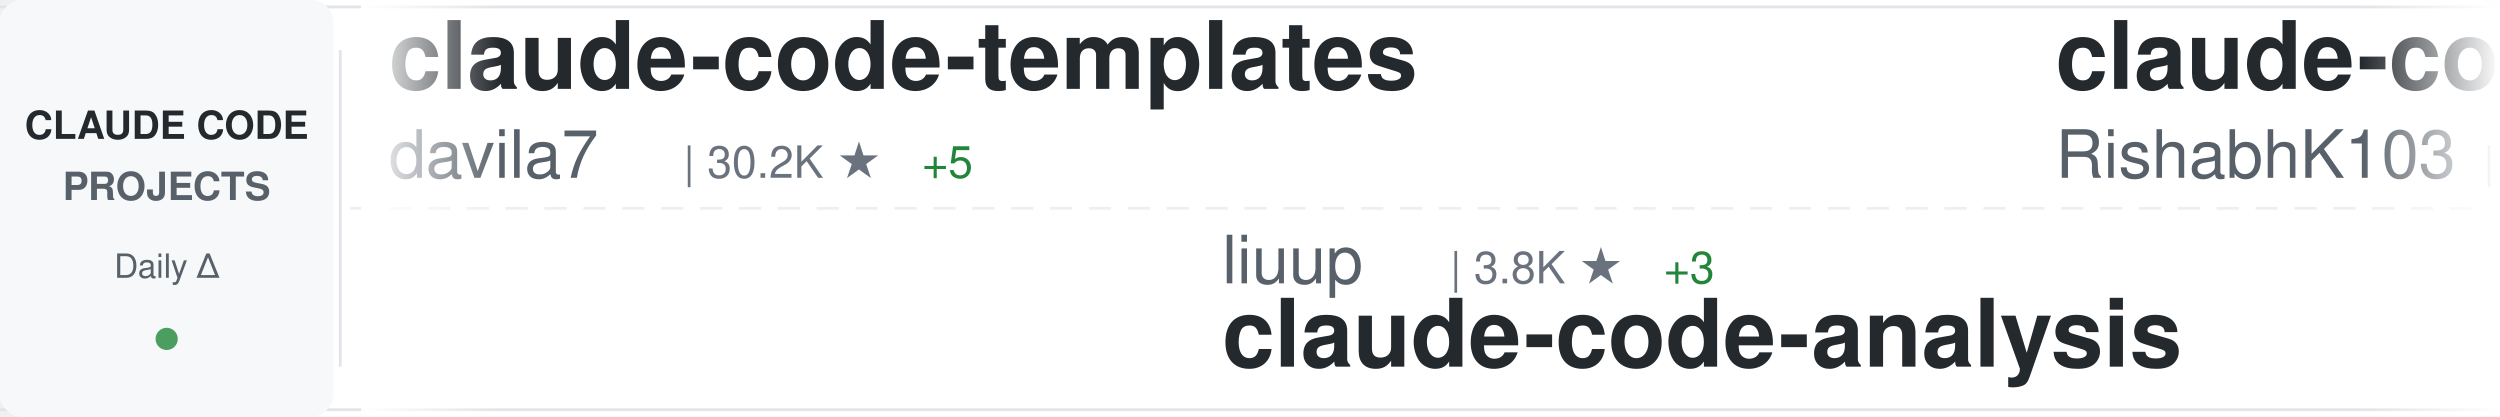
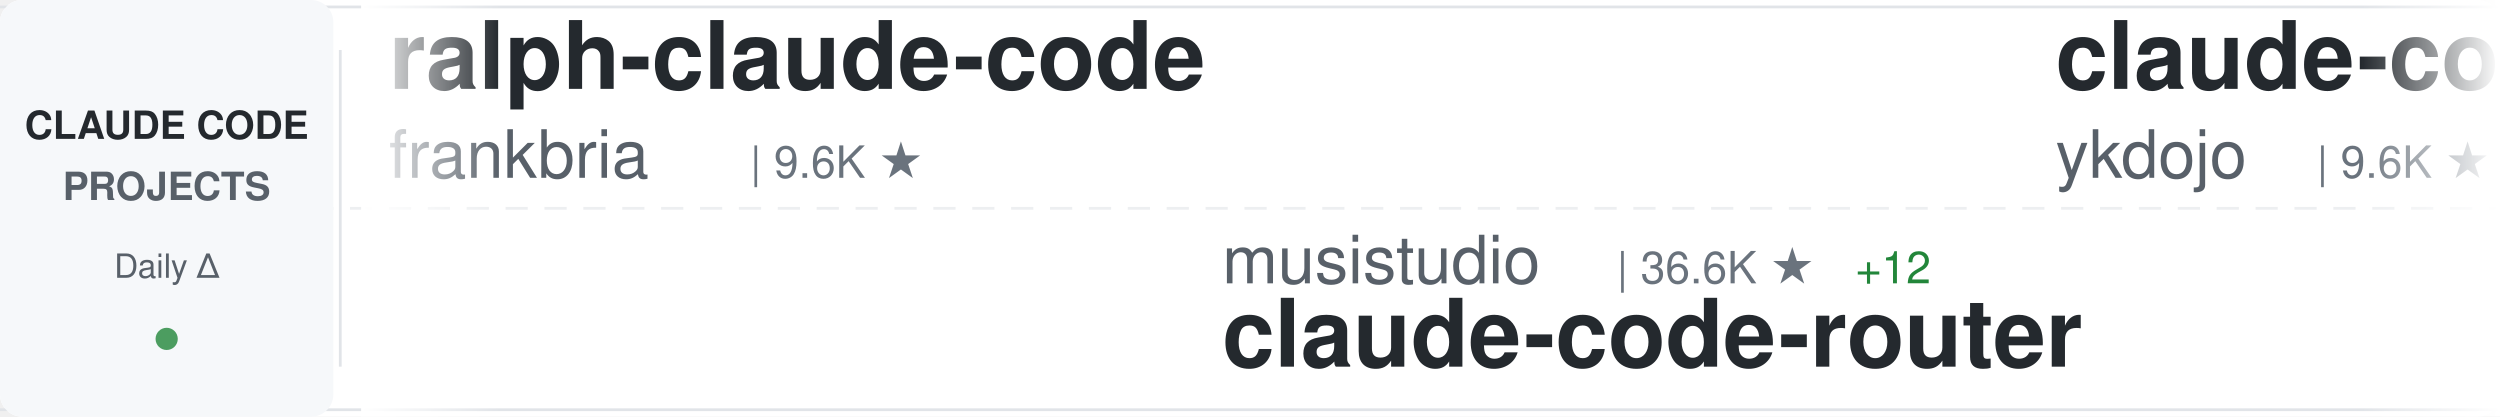
<svg xmlns="http://www.w3.org/2000/svg" width="900" height="150">
  <defs>
    <linearGradient id="awesomeLeftFade" x1="0%" y1="0%" x2="100%" y2="0%">
      <stop offset="0%" style="stop-color:#ffffff;stop-opacity:1" />
      <stop offset="100%" style="stop-color:#ffffff;stop-opacity:0" />
    </linearGradient>
    <linearGradient id="awesomeRightFade" x1="0%" y1="0%" x2="100%" y2="0%">
      <stop offset="0%" style="stop-color:#ffffff;stop-opacity:0" />
      <stop offset="100%" style="stop-color:#ffffff;stop-opacity:1" />
    </linearGradient>
  </defs>
  <rect width="900" height="150" fill="#ffffff" rx="8" />
  <rect x="0" y="2" width="900" height="1" fill="#e1e4e8" />
  <rect x="0" y="147" width="900" height="1" fill="#e1e4e8" />
  <line x1="0" y1="75" x2="900" y2="75" stroke="#e1e4e8" stroke-width="1" stroke-dasharray="8 6" opacity="0.6" />
  <rect x="0" y="0" width="120" height="150" fill="#f6f8fa" rx="8" />
  <text x="60" y="50" font-family="-apple-system, BlinkMacSystemFont, 'Segoe UI', Helvetica, Arial, sans-serif" font-size="14" font-weight="600" fill="#24292e" text-anchor="middle">CLAUDE CODE</text>
  <text x="60" y="72" font-family="-apple-system, BlinkMacSystemFont, 'Segoe UI', Helvetica, Arial, sans-serif" font-size="14" font-weight="600" fill="#586069" text-anchor="middle">PROJECTS</text>
  <text x="60" y="100" font-family="-apple-system, BlinkMacSystemFont, 'Segoe UI', Helvetica, Arial, sans-serif" font-size="12" font-weight="500" fill="#586069" text-anchor="middle">Daily Δ</text>
  <circle cx="60" cy="122" r="4" fill="#22863a" opacity="0.8" />
  <rect x="122" y="18" width="1" height="114" fill="#e1e4e8" />
  <clipPath id="awesomeTickerClip">
    <rect x="130" y="0" width="770" height="150" />
  </clipPath>
  <g clip-path="url(#awesomeTickerClip)">
    <g id="awesomeTickerItems">
      <animateTransform attributeName="transform" attributeType="XML" type="translate" from="0 0" to="-3000 0" dur="54s" repeatCount="indefinite" />
      <g transform="translate(0, 0)">
-         <text x="140" y="32" font-family="-apple-system, BlinkMacSystemFont, 'Segoe UI', Helvetica, Arial, sans-serif" font-size="34" font-weight="600" fill="#24292e">claude-code-templates</text>
-         <text x="140" y="64" font-family="-apple-system, BlinkMacSystemFont, 'Segoe UI', Helvetica, Arial, sans-serif" font-size="24" font-weight="400" fill="#586069">davila7</text>
-         <text x="246" y="64" font-family="-apple-system, BlinkMacSystemFont, 'Segoe UI', Helvetica, Arial, sans-serif" font-size="16" font-weight="500" fill="#6a737d">| 30.2K ★</text>
-         <text x="332" y="64" font-family="-apple-system, BlinkMacSystemFont, 'Segoe UI', Helvetica, Arial, sans-serif" font-size="16" font-weight="500" fill="#22863a"> +5</text>
+         <text x="140" y="32" font-family="-apple-system, BlinkMacSystemFont, 'Segoe UI', Helvetica, Arial, sans-serif" font-size="34" font-weight="600" fill="#24292e">ralph-claude-code</text>
+         <text x="140" y="64" font-family="-apple-system, BlinkMacSystemFont, 'Segoe UI', Helvetica, Arial, sans-serif" font-size="24" font-weight="400" fill="#586069">frankbria</text>
+         <text x="270" y="64" font-family="-apple-system, BlinkMacSystemFont, 'Segoe UI', Helvetica, Arial, sans-serif" font-size="16" font-weight="500" fill="#6a737d">| 9.6K ★</text>
      </g>
      <g transform="translate(300, 0)">
-         <text x="140" y="102" font-family="-apple-system, BlinkMacSystemFont, 'Segoe UI', Helvetica, Arial, sans-serif" font-size="24" font-weight="400" fill="#586069">liuup</text>
-         <text x="222" y="102" font-family="-apple-system, BlinkMacSystemFont, 'Segoe UI', Helvetica, Arial, sans-serif" font-size="16" font-weight="500" fill="#6a737d">| 3.8K ★</text>
-         <text x="299" y="102" font-family="-apple-system, BlinkMacSystemFont, 'Segoe UI', Helvetica, Arial, sans-serif" font-size="16" font-weight="500" fill="#22863a"> +3</text>
-         <text x="140" y="132" font-family="-apple-system, BlinkMacSystemFont, 'Segoe UI', Helvetica, Arial, sans-serif" font-size="34" font-weight="600" fill="#24292e">claude-code-analysis</text>
+         <text x="140" y="102" font-family="-apple-system, BlinkMacSystemFont, 'Segoe UI', Helvetica, Arial, sans-serif" font-size="24" font-weight="400" fill="#586069">musistudio</text>
+         <text x="282" y="102" font-family="-apple-system, BlinkMacSystemFont, 'Segoe UI', Helvetica, Arial, sans-serif" font-size="16" font-weight="500" fill="#6a737d">| 36.6K ★</text>
+         <text x="368" y="102" font-family="-apple-system, BlinkMacSystemFont, 'Segoe UI', Helvetica, Arial, sans-serif" font-size="16" font-weight="500" fill="#22863a"> +12</text>
+         <text x="140" y="132" font-family="-apple-system, BlinkMacSystemFont, 'Segoe UI', Helvetica, Arial, sans-serif" font-size="34" font-weight="600" fill="#24292e">claude-code-router</text>
      </g>
      <g transform="translate(600, 0)">
+         <text x="140" y="32" font-family="-apple-system, BlinkMacSystemFont, 'Segoe UI', Helvetica, Arial, sans-serif" font-size="34" font-weight="600" fill="#24292e">claude-code-tips</text>
+         <text x="140" y="64" font-family="-apple-system, BlinkMacSystemFont, 'Segoe UI', Helvetica, Arial, sans-serif" font-size="24" font-weight="400" fill="#586069">ykdojo</text>
+         <text x="234" y="64" font-family="-apple-system, BlinkMacSystemFont, 'Segoe UI', Helvetica, Arial, sans-serif" font-size="16" font-weight="500" fill="#6a737d">| 9.6K ★</text>
+         <text x="311" y="64" font-family="-apple-system, BlinkMacSystemFont, 'Segoe UI', Helvetica, Arial, sans-serif" font-size="16" font-weight="500" fill="#22863a"> +4</text>
+       </g>
+       <g transform="translate(900, 0)">
+         <text x="140" y="102" font-family="-apple-system, BlinkMacSystemFont, 'Segoe UI', Helvetica, Arial, sans-serif" font-size="24" font-weight="400" fill="#586069">anthropics</text>
+         <text x="282" y="102" font-family="-apple-system, BlinkMacSystemFont, 'Segoe UI', Helvetica, Arial, sans-serif" font-size="16" font-weight="500" fill="#6a737d">| 8.6K ★</text>
+         <text x="359" y="102" font-family="-apple-system, BlinkMacSystemFont, 'Segoe UI', Helvetica, Arial, sans-serif" font-size="16" font-weight="500" fill="#22863a"> +1</text>
+         <text x="140" y="132" font-family="-apple-system, BlinkMacSystemFont, 'Segoe UI', Helvetica, Arial, sans-serif" font-size="34" font-weight="600" fill="#24292e">claude-code-action</text>
+       </g>
+       <g transform="translate(1200, 0)">
+         <text x="140" y="32" font-family="-apple-system, BlinkMacSystemFont, 'Segoe UI', Helvetica, Arial, sans-serif" font-size="34" font-weight="600" fill="#24292e">Auto-claude-code-researc...</text>
+         <text x="140" y="64" font-family="-apple-system, BlinkMacSystemFont, 'Segoe UI', Helvetica, Arial, sans-serif" font-size="24" font-weight="400" fill="#586069">wanshuiyin</text>
+         <text x="282" y="64" font-family="-apple-system, BlinkMacSystemFont, 'Segoe UI', Helvetica, Arial, sans-serif" font-size="16" font-weight="500" fill="#6a737d">| 14.6K ★</text>
+         <text x="368" y="64" font-family="-apple-system, BlinkMacSystemFont, 'Segoe UI', Helvetica, Arial, sans-serif" font-size="16" font-weight="500" fill="#22863a"> +12</text>
+       </g>
+       <g transform="translate(1500, 0)">
+         <text x="140" y="102" font-family="-apple-system, BlinkMacSystemFont, 'Segoe UI', Helvetica, Arial, sans-serif" font-size="24" font-weight="400" fill="#586069">fazxes</text>
+         <text x="234" y="102" font-family="-apple-system, BlinkMacSystemFont, 'Segoe UI', Helvetica, Arial, sans-serif" font-size="16" font-weight="500" fill="#6a737d">| 231 ★</text>
+         <text x="140" y="132" font-family="-apple-system, BlinkMacSystemFont, 'Segoe UI', Helvetica, Arial, sans-serif" font-size="34" font-weight="600" fill="#24292e">Claude-code</text>
+       </g>
+       <g transform="translate(1800, 0)">
+         <text x="140" y="32" font-family="-apple-system, BlinkMacSystemFont, 'Segoe UI', Helvetica, Arial, sans-serif" font-size="34" font-weight="600" fill="#24292e">claude-code-source-code-...</text>
+         <text x="140" y="64" font-family="-apple-system, BlinkMacSystemFont, 'Segoe UI', Helvetica, Arial, sans-serif" font-size="24" font-weight="400" fill="#586069">ghuntley</text>
+         <text x="258" y="64" font-family="-apple-system, BlinkMacSystemFont, 'Segoe UI', Helvetica, Arial, sans-serif" font-size="16" font-weight="500" fill="#6a737d">| 989 ★</text>
+       </g>
+       <g transform="translate(2100, 0)">
+         <text x="140" y="102" font-family="-apple-system, BlinkMacSystemFont, 'Segoe UI', Helvetica, Arial, sans-serif" font-size="24" font-weight="400" fill="#586069">777genius</text>
+         <text x="270" y="102" font-family="-apple-system, BlinkMacSystemFont, 'Segoe UI', Helvetica, Arial, sans-serif" font-size="16" font-weight="500" fill="#6a737d">| 925 ★</text>
+         <text x="140" y="132" font-family="-apple-system, BlinkMacSystemFont, 'Segoe UI', Helvetica, Arial, sans-serif" font-size="34" font-weight="600" fill="#24292e">claude-code-source-code</text>
+       </g>
+       <g transform="translate(2400, 0)">
        <text x="140" y="32" font-family="-apple-system, BlinkMacSystemFont, 'Segoe UI', Helvetica, Arial, sans-serif" font-size="34" font-weight="600" fill="#24292e">claude-code</text>
        <text x="140" y="64" font-family="-apple-system, BlinkMacSystemFont, 'Segoe UI', Helvetica, Arial, sans-serif" font-size="24" font-weight="400" fill="#586069">RishabhK103</text>
        <text x="294" y="64" font-family="-apple-system, BlinkMacSystemFont, 'Segoe UI', Helvetica, Arial, sans-serif" font-size="16" font-weight="500" fill="#6a737d">| 106 ★</text>
      </g>
-       <g transform="translate(900, 0)">
-         <text x="140" y="102" font-family="-apple-system, BlinkMacSystemFont, 'Segoe UI', Helvetica, Arial, sans-serif" font-size="24" font-weight="400" fill="#586069">disler</text>
-         <text x="234" y="102" font-family="-apple-system, BlinkMacSystemFont, 'Segoe UI', Helvetica, Arial, sans-serif" font-size="16" font-weight="500" fill="#6a737d">| 3.9K ★</text>
-         <text x="140" y="132" font-family="-apple-system, BlinkMacSystemFont, 'Segoe UI', Helvetica, Arial, sans-serif" font-size="34" font-weight="600" fill="#24292e">claude-code-hooks-master...</text>
-       </g>
-       <g transform="translate(1200, 0)">
-         <text x="140" y="32" font-family="-apple-system, BlinkMacSystemFont, 'Segoe UI', Helvetica, Arial, sans-serif" font-size="34" font-weight="600" fill="#24292e">claude-code-from-scratch</text>
-         <text x="140" y="64" font-family="-apple-system, BlinkMacSystemFont, 'Segoe UI', Helvetica, Arial, sans-serif" font-size="24" font-weight="400" fill="#586069">Windy3f3f3f3f</text>
-         <text x="318" y="64" font-family="-apple-system, BlinkMacSystemFont, 'Segoe UI', Helvetica, Arial, sans-serif" font-size="16" font-weight="500" fill="#6a737d">| 2.6K ★</text>
-         <text x="395" y="64" font-family="-apple-system, BlinkMacSystemFont, 'Segoe UI', Helvetica, Arial, sans-serif" font-size="16" font-weight="500" fill="#22863a"> +3</text>
-       </g>
-       <g transform="translate(1500, 0)">
-         <text x="140" y="102" font-family="-apple-system, BlinkMacSystemFont, 'Segoe UI', Helvetica, Arial, sans-serif" font-size="24" font-weight="400" fill="#586069">xu-xiang</text>
-         <text x="258" y="102" font-family="-apple-system, BlinkMacSystemFont, 'Segoe UI', Helvetica, Arial, sans-serif" font-size="16" font-weight="500" fill="#6a737d">| 1.8K ★</text>
-         <text x="140" y="132" font-family="-apple-system, BlinkMacSystemFont, 'Segoe UI', Helvetica, Arial, sans-serif" font-size="34" font-weight="600" fill="#24292e">everything-claude-code-z...</text>
-       </g>
-       <g transform="translate(1800, 0)">
-         <text x="140" y="32" font-family="-apple-system, BlinkMacSystemFont, 'Segoe UI', Helvetica, Arial, sans-serif" font-size="34" font-weight="600" fill="#24292e">claude-code-source</text>
-         <text x="140" y="64" font-family="-apple-system, BlinkMacSystemFont, 'Segoe UI', Helvetica, Arial, sans-serif" font-size="24" font-weight="400" fill="#586069">JrCx7scC</text>
-         <text x="258" y="64" font-family="-apple-system, BlinkMacSystemFont, 'Segoe UI', Helvetica, Arial, sans-serif" font-size="16" font-weight="500" fill="#6a737d">| 373 ★</text>
-       </g>
-       <g transform="translate(2100, 0)">
-         <text x="140" y="102" font-family="-apple-system, BlinkMacSystemFont, 'Segoe UI', Helvetica, Arial, sans-serif" font-size="24" font-weight="400" fill="#586069">shanraisshan</text>
-         <text x="306" y="102" font-family="-apple-system, BlinkMacSystemFont, 'Segoe UI', Helvetica, Arial, sans-serif" font-size="16" font-weight="500" fill="#6a737d">| 64.3K ★</text>
-         <text x="392" y="102" font-family="-apple-system, BlinkMacSystemFont, 'Segoe UI', Helvetica, Arial, sans-serif" font-size="16" font-weight="500" fill="#22863a"> +6</text>
-         <text x="140" y="132" font-family="-apple-system, BlinkMacSystemFont, 'Segoe UI', Helvetica, Arial, sans-serif" font-size="34" font-weight="600" fill="#24292e">claude-code-best-practic...</text>
-       </g>
-       <g transform="translate(2400, 0)">
-         <text x="140" y="32" font-family="-apple-system, BlinkMacSystemFont, 'Segoe UI', Helvetica, Arial, sans-serif" font-size="34" font-weight="600" fill="#24292e">claude-code-proxy</text>
-         <text x="140" y="64" font-family="-apple-system, BlinkMacSystemFont, 'Segoe UI', Helvetica, Arial, sans-serif" font-size="24" font-weight="400" fill="#586069">fuergaosi233</text>
-         <text x="306" y="64" font-family="-apple-system, BlinkMacSystemFont, 'Segoe UI', Helvetica, Arial, sans-serif" font-size="16" font-weight="500" fill="#6a737d">| 2.8K ★</text>
-       </g>
      <g transform="translate(2700, 0)">
-         <text x="140" y="102" font-family="-apple-system, BlinkMacSystemFont, 'Segoe UI', Helvetica, Arial, sans-serif" font-size="24" font-weight="400" fill="#586069">repowise-dev</text>
-         <text x="306" y="102" font-family="-apple-system, BlinkMacSystemFont, 'Segoe UI', Helvetica, Arial, sans-serif" font-size="16" font-weight="500" fill="#6a737d">| 1.2K ★</text>
-         <text x="383" y="102" font-family="-apple-system, BlinkMacSystemFont, 'Segoe UI', Helvetica, Arial, sans-serif" font-size="16" font-weight="500" fill="#22863a"> +1</text>
-         <text x="140" y="132" font-family="-apple-system, BlinkMacSystemFont, 'Segoe UI', Helvetica, Arial, sans-serif" font-size="34" font-weight="600" fill="#24292e">claude-code-prompts</text>
+         <text x="140" y="102" font-family="-apple-system, BlinkMacSystemFont, 'Segoe UI', Helvetica, Arial, sans-serif" font-size="24" font-weight="400" fill="#586069">LING71671</text>
+         <text x="270" y="102" font-family="-apple-system, BlinkMacSystemFont, 'Segoe UI', Helvetica, Arial, sans-serif" font-size="16" font-weight="500" fill="#6a737d">| 938 ★</text>
+         <text x="338" y="102" font-family="-apple-system, BlinkMacSystemFont, 'Segoe UI', Helvetica, Arial, sans-serif" font-size="16" font-weight="500" fill="#cb2431"> -1</text>
+         <text x="140" y="132" font-family="-apple-system, BlinkMacSystemFont, 'Segoe UI', Helvetica, Arial, sans-serif" font-size="34" font-weight="600" fill="#24292e">Open-ClaudeCode</text>
      </g>
      <g transform="translate(3000, 0)">
-         <text x="140" y="32" font-family="-apple-system, BlinkMacSystemFont, 'Segoe UI', Helvetica, Arial, sans-serif" font-size="34" font-weight="600" fill="#24292e">claude-code-templates</text>
-         <text x="140" y="64" font-family="-apple-system, BlinkMacSystemFont, 'Segoe UI', Helvetica, Arial, sans-serif" font-size="24" font-weight="400" fill="#586069">davila7</text>
-         <text x="246" y="64" font-family="-apple-system, BlinkMacSystemFont, 'Segoe UI', Helvetica, Arial, sans-serif" font-size="16" font-weight="500" fill="#6a737d">| 30.2K ★</text>
-         <text x="332" y="64" font-family="-apple-system, BlinkMacSystemFont, 'Segoe UI', Helvetica, Arial, sans-serif" font-size="16" font-weight="500" fill="#22863a"> +5</text>
+         <text x="140" y="32" font-family="-apple-system, BlinkMacSystemFont, 'Segoe UI', Helvetica, Arial, sans-serif" font-size="34" font-weight="600" fill="#24292e">ralph-claude-code</text>
+         <text x="140" y="64" font-family="-apple-system, BlinkMacSystemFont, 'Segoe UI', Helvetica, Arial, sans-serif" font-size="24" font-weight="400" fill="#586069">frankbria</text>
+         <text x="270" y="64" font-family="-apple-system, BlinkMacSystemFont, 'Segoe UI', Helvetica, Arial, sans-serif" font-size="16" font-weight="500" fill="#6a737d">| 9.6K ★</text>
      </g>
      <g transform="translate(3300, 0)">
-         <text x="140" y="102" font-family="-apple-system, BlinkMacSystemFont, 'Segoe UI', Helvetica, Arial, sans-serif" font-size="24" font-weight="400" fill="#586069">liuup</text>
-         <text x="222" y="102" font-family="-apple-system, BlinkMacSystemFont, 'Segoe UI', Helvetica, Arial, sans-serif" font-size="16" font-weight="500" fill="#6a737d">| 3.8K ★</text>
-         <text x="299" y="102" font-family="-apple-system, BlinkMacSystemFont, 'Segoe UI', Helvetica, Arial, sans-serif" font-size="16" font-weight="500" fill="#22863a"> +3</text>
-         <text x="140" y="132" font-family="-apple-system, BlinkMacSystemFont, 'Segoe UI', Helvetica, Arial, sans-serif" font-size="34" font-weight="600" fill="#24292e">claude-code-analysis</text>
+         <text x="140" y="102" font-family="-apple-system, BlinkMacSystemFont, 'Segoe UI', Helvetica, Arial, sans-serif" font-size="24" font-weight="400" fill="#586069">musistudio</text>
+         <text x="282" y="102" font-family="-apple-system, BlinkMacSystemFont, 'Segoe UI', Helvetica, Arial, sans-serif" font-size="16" font-weight="500" fill="#6a737d">| 36.6K ★</text>
+         <text x="368" y="102" font-family="-apple-system, BlinkMacSystemFont, 'Segoe UI', Helvetica, Arial, sans-serif" font-size="16" font-weight="500" fill="#22863a"> +12</text>
+         <text x="140" y="132" font-family="-apple-system, BlinkMacSystemFont, 'Segoe UI', Helvetica, Arial, sans-serif" font-size="34" font-weight="600" fill="#24292e">claude-code-router</text>
      </g>
      <g transform="translate(3600, 0)">
-         <text x="140" y="32" font-family="-apple-system, BlinkMacSystemFont, 'Segoe UI', Helvetica, Arial, sans-serif" font-size="34" font-weight="600" fill="#24292e">claude-code</text>
-         <text x="140" y="64" font-family="-apple-system, BlinkMacSystemFont, 'Segoe UI', Helvetica, Arial, sans-serif" font-size="24" font-weight="400" fill="#586069">RishabhK103</text>
-         <text x="294" y="64" font-family="-apple-system, BlinkMacSystemFont, 'Segoe UI', Helvetica, Arial, sans-serif" font-size="16" font-weight="500" fill="#6a737d">| 106 ★</text>
+         <text x="140" y="32" font-family="-apple-system, BlinkMacSystemFont, 'Segoe UI', Helvetica, Arial, sans-serif" font-size="34" font-weight="600" fill="#24292e">claude-code-tips</text>
+         <text x="140" y="64" font-family="-apple-system, BlinkMacSystemFont, 'Segoe UI', Helvetica, Arial, sans-serif" font-size="24" font-weight="400" fill="#586069">ykdojo</text>
+         <text x="234" y="64" font-family="-apple-system, BlinkMacSystemFont, 'Segoe UI', Helvetica, Arial, sans-serif" font-size="16" font-weight="500" fill="#6a737d">| 9.6K ★</text>
+         <text x="311" y="64" font-family="-apple-system, BlinkMacSystemFont, 'Segoe UI', Helvetica, Arial, sans-serif" font-size="16" font-weight="500" fill="#22863a"> +4</text>
      </g>
      <g transform="translate(3900, 0)">
-         <text x="140" y="102" font-family="-apple-system, BlinkMacSystemFont, 'Segoe UI', Helvetica, Arial, sans-serif" font-size="24" font-weight="400" fill="#586069">disler</text>
-         <text x="234" y="102" font-family="-apple-system, BlinkMacSystemFont, 'Segoe UI', Helvetica, Arial, sans-serif" font-size="16" font-weight="500" fill="#6a737d">| 3.9K ★</text>
-         <text x="140" y="132" font-family="-apple-system, BlinkMacSystemFont, 'Segoe UI', Helvetica, Arial, sans-serif" font-size="34" font-weight="600" fill="#24292e">claude-code-hooks-master...</text>
+         <text x="140" y="102" font-family="-apple-system, BlinkMacSystemFont, 'Segoe UI', Helvetica, Arial, sans-serif" font-size="24" font-weight="400" fill="#586069">anthropics</text>
+         <text x="282" y="102" font-family="-apple-system, BlinkMacSystemFont, 'Segoe UI', Helvetica, Arial, sans-serif" font-size="16" font-weight="500" fill="#6a737d">| 8.6K ★</text>
+         <text x="359" y="102" font-family="-apple-system, BlinkMacSystemFont, 'Segoe UI', Helvetica, Arial, sans-serif" font-size="16" font-weight="500" fill="#22863a"> +1</text>
+         <text x="140" y="132" font-family="-apple-system, BlinkMacSystemFont, 'Segoe UI', Helvetica, Arial, sans-serif" font-size="34" font-weight="600" fill="#24292e">claude-code-action</text>
      </g>
    </g>
  </g>
  <rect x="130" y="0" width="50" height="150" fill="url(#awesomeLeftFade)" />
  <rect x="850" y="0" width="50" height="150" fill="url(#awesomeRightFade)" />
</svg>
